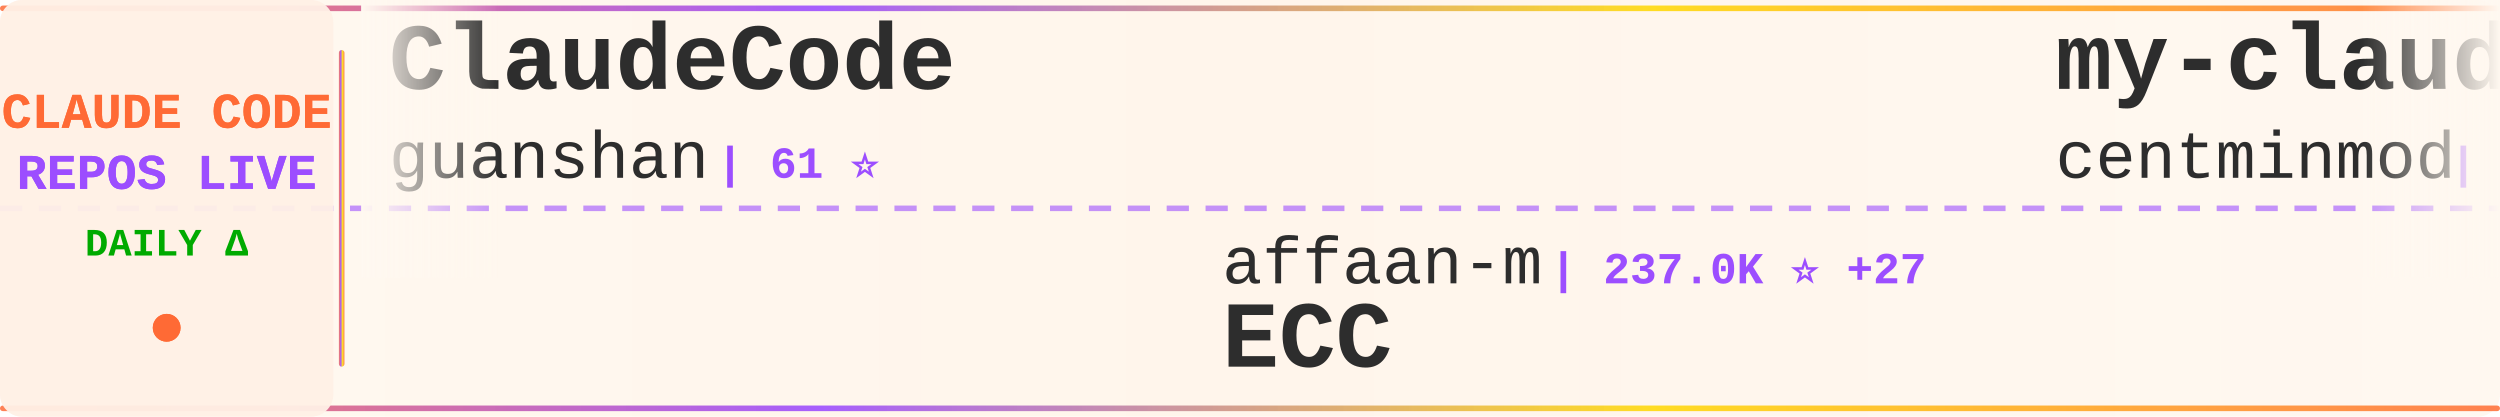
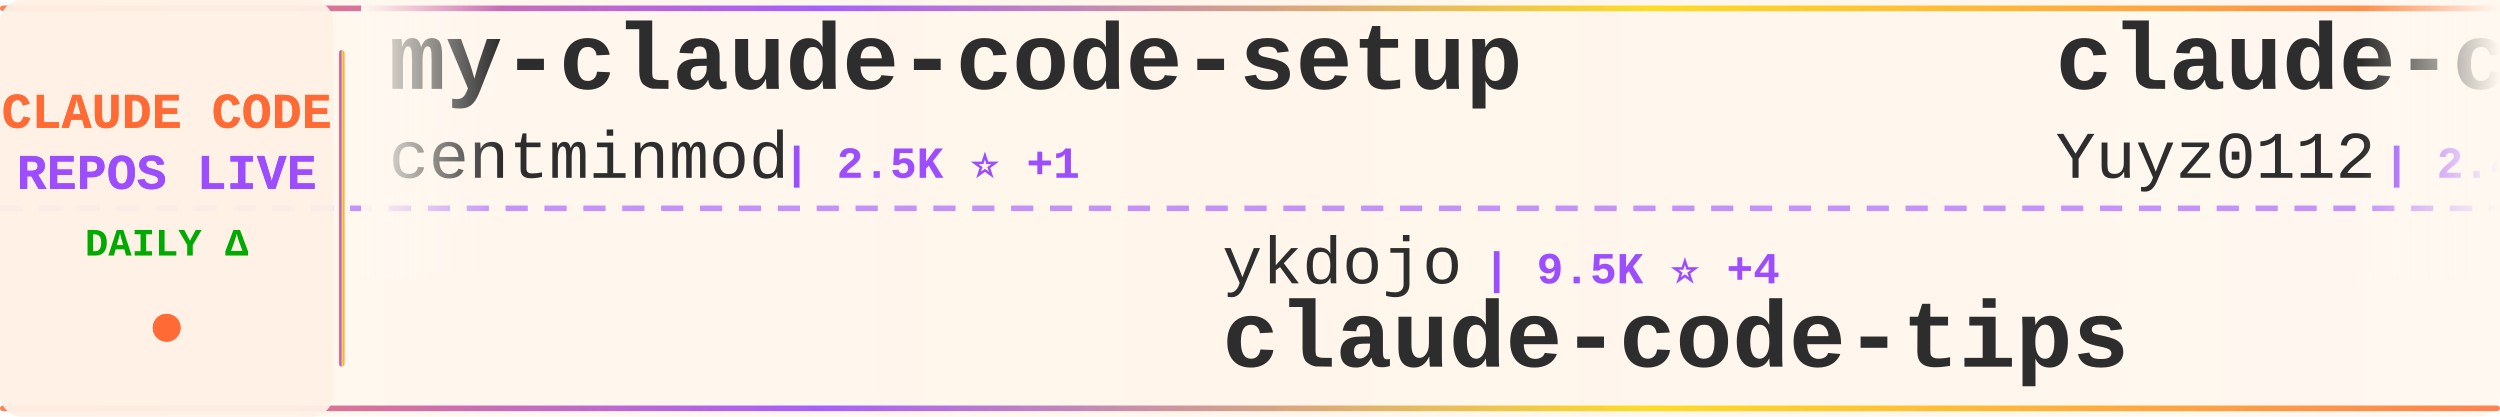
<svg xmlns="http://www.w3.org/2000/svg" width="900" height="150">
  <defs>
    <linearGradient id="tickerBg" x1="0%" y1="0%" x2="100%" y2="0%">
      <stop offset="0%" style="stop-color:#fff8f0;stop-opacity:0.98" />
      <stop offset="50%" style="stop-color:#fff5eb;stop-opacity:1" />
      <stop offset="100%" style="stop-color:#fff8f0;stop-opacity:0.98" />
    </linearGradient>
    <linearGradient id="borderGrad" x1="0%" y1="0%" x2="100%" y2="0%">
      <stop offset="0%" style="stop-color:#FF6B35;stop-opacity:0.85">
        <animate attributeName="stop-opacity" values="0.85;1;0.85" dur="2s" repeatCount="indefinite" />
      </stop>
      <stop offset="33%" style="stop-color:#9C4EFF;stop-opacity:0.9">
        <animate attributeName="stop-opacity" values="0.9;1;0.9" dur="2.2s" repeatCount="indefinite" />
      </stop>
      <stop offset="66%" style="stop-color:#FFD700;stop-opacity:0.85">
        <animate attributeName="stop-opacity" values="0.85;1;0.85" dur="1.8s" repeatCount="indefinite" />
      </stop>
      <stop offset="100%" style="stop-color:#FF6B35;stop-opacity:0.85">
        <animate attributeName="stop-opacity" values="0.85;1;0.85" dur="2s" repeatCount="indefinite" />
      </stop>
    </linearGradient>
    <filter id="textGlow">
      <feGaussianBlur stdDeviation="0.15" result="coloredBlur" />
      <feMerge>
        <feMergeNode in="coloredBlur" />
        <feMergeNode in="SourceGraphic" />
      </feMerge>
    </filter>
    <filter id="metricGlow">
      <feGaussianBlur stdDeviation="0.2" result="coloredBlur" />
      <feMerge>
        <feMergeNode in="coloredBlur" />
        <feMergeNode in="SourceGraphic" />
      </feMerge>
    </filter>
    <linearGradient id="leftFade" x1="0%" y1="0%" x2="100%" y2="0%">
      <stop offset="0%" style="stop-color:#fff8f0;stop-opacity:1" />
      <stop offset="100%" style="stop-color:#fff8f0;stop-opacity:0" />
    </linearGradient>
    <linearGradient id="rightFade" x1="0%" y1="0%" x2="100%" y2="0%">
      <stop offset="0%" style="stop-color:#fff8f0;stop-opacity:0" />
      <stop offset="100%" style="stop-color:#fff8f0;stop-opacity:1" />
    </linearGradient>
  </defs>
  <rect width="900" height="150" fill="url(#tickerBg)" rx="8" />
  <rect x="0" y="2" width="900" height="2" fill="url(#borderGrad)" rx="1" />
  <rect x="0" y="146" width="900" height="2" fill="url(#borderGrad)" rx="1" />
  <line x1="0" y1="75" x2="900" y2="75" stroke="#9C4EFF" stroke-width="2" stroke-dasharray="8 6" opacity="0.6" />
  <rect x="0" y="0" width="120" height="150" fill="#fff0e6" opacity="0.95" rx="8" />
  <text x="60" y="46" font-family="'Courier New', monospace" font-size="18" font-weight="bold" fill="#FF6B35" text-anchor="middle" filter="url(#textGlow)">
    CLAUDE CODE
  </text>
  <text x="60" y="68" font-family="'Courier New', monospace" font-size="18" font-weight="bold" fill="#9C4EFF" text-anchor="middle" filter="url(#textGlow)">
    REPOS LIVE
  </text>
  <text x="60" y="92" font-family="'Courier New', monospace" font-size="14" font-weight="bold" fill="#00aa00" text-anchor="middle">
    DAILY Δ
  </text>
  <circle cx="60" cy="118" r="5" fill="#FF6B35" filter="url(#metricGlow)">
    <animate attributeName="r" values="4;6;4" dur="1.5s" repeatCount="indefinite" />
    <animate attributeName="opacity" values="0.6;1;0.6" dur="1.5s" repeatCount="indefinite" />
  </circle>
  <rect x="122" y="18" width="2" height="114" fill="url(#borderGrad)" rx="1" />
  <clipPath id="tickerClip">
    <rect x="130" y="0" width="770" height="150" />
  </clipPath>
  <g clip-path="url(#tickerClip)">
    <g id="tickerItems">
      <animateTransform attributeName="transform" attributeType="XML" type="translate" from="0 0" to="-3000 0" dur="54s" repeatCount="indefinite" />
      <g transform="translate(0, 0)">
-         <text x="140" y="32" font-family="'Courier New', monospace" font-size="34" font-weight="bold" fill="#2d2d2d">ClaudeCode</text>
-         <text x="140" y="64" font-family="'Courier New', monospace" font-size="24" font-weight="normal" fill="#2d2d2d" opacity="1.0">guanshan</text>
-         <text x="258" y="64" font-family="'Courier New', monospace" font-size="16" font-weight="bold" fill="#9C4EFF"> | 61 ⭐</text>
+         <text x="140" y="32" font-family="'Courier New', monospace" font-size="34" font-weight="bold" fill="#2d2d2d">my-claude-code-setup</text>
+         <text x="140" y="64" font-family="'Courier New', monospace" font-size="24" font-weight="normal" fill="#2d2d2d" opacity="1.0">centminmod</text>
+         <text x="282" y="64" font-family="'Courier New', monospace" font-size="16" font-weight="bold" fill="#9C4EFF"> | 2.5K ⭐ +1</text>
      </g>
      <g transform="translate(300, 0)">
-         <text x="140" y="102" font-family="'Courier New', monospace" font-size="24" font-weight="normal" fill="#2d2d2d" opacity="1.0">affaan-m</text>
-         <text x="258" y="102" font-family="'Courier New', monospace" font-size="16" font-weight="bold" fill="#9C4EFF"> | 237.0K ⭐ +27</text>
-         <text x="140" y="132" font-family="'Courier New', monospace" font-size="34" font-weight="bold" fill="#2d2d2d">ECC</text>
+         <text x="140" y="102" font-family="'Courier New', monospace" font-size="24" font-weight="normal" fill="#2d2d2d" opacity="1.0">ykdojo</text>
+         <text x="234" y="102" font-family="'Courier New', monospace" font-size="16" font-weight="bold" fill="#9C4EFF"> | 9.5K ⭐ +4</text>
+         <text x="140" y="132" font-family="'Courier New', monospace" font-size="34" font-weight="bold" fill="#2d2d2d">claude-code-tips</text>
      </g>
      <g transform="translate(600, 0)">
+         <text x="140" y="32" font-family="'Courier New', monospace" font-size="34" font-weight="bold" fill="#2d2d2d">claude-code-reverse</text>
+         <text x="140" y="64" font-family="'Courier New', monospace" font-size="24" font-weight="normal" fill="#2d2d2d" opacity="1.0">Yuyz0112</text>
+         <text x="258" y="64" font-family="'Courier New', monospace" font-size="16" font-weight="bold" fill="#9C4EFF"> | 2.4K ⭐</text>
+       </g>
+       <g transform="translate(900, 0)">
+         <text x="140" y="102" font-family="'Courier New', monospace" font-size="24" font-weight="normal" fill="#2d2d2d" opacity="1.0">AprilNEA</text>
+         <text x="258" y="102" font-family="'Courier New', monospace" font-size="16" font-weight="bold" fill="#9C4EFF"> | 394 ⭐ +1</text>
+         <text x="140" y="132" font-family="'Courier New', monospace" font-size="34" font-weight="bold" fill="#2d2d2d">claude-code-source</text>
+       </g>
+       <g transform="translate(1200, 0)">
+         <text x="140" y="32" font-family="'Courier New', monospace" font-size="34" font-weight="bold" fill="#2d2d2d">claude-code-engineering</text>
+         <text x="140" y="64" font-family="'Courier New', monospace" font-size="24" font-weight="normal" fill="#2d2d2d" opacity="1.0">huangjia2019</text>
+         <text x="306" y="64" font-family="'Courier New', monospace" font-size="16" font-weight="bold" fill="#9C4EFF"> | 1.0K ⭐</text>
+       </g>
+       <g transform="translate(1500, 0)">
+         <text x="140" y="102" font-family="'Courier New', monospace" font-size="24" font-weight="normal" fill="#2d2d2d" opacity="1.0">disler</text>
+         <text x="234" y="102" font-family="'Courier New', monospace" font-size="16" font-weight="bold" fill="#9C4EFF"> | 1.6K ⭐</text>
+         <text x="140" y="132" font-family="'Courier New', monospace" font-size="34" font-weight="bold" fill="#2d2d2d">pi-vs-claude-code</text>
+       </g>
+       <g transform="translate(1800, 0)">
+         <text x="140" y="32" font-family="'Courier New', monospace" font-size="34" font-weight="bold" fill="#2d2d2d">system_prompts_leaks</text>
+         <text x="140" y="64" font-family="'Courier New', monospace" font-size="24" font-weight="normal" fill="#2d2d2d" opacity="1.0">asgeirtj</text>
+         <text x="258" y="64" font-family="'Courier New', monospace" font-size="16" font-weight="bold" fill="#9C4EFF"> | 62.0K ⭐ +15</text>
+       </g>
+       <g transform="translate(2100, 0)">
+         <text x="140" y="102" font-family="'Courier New', monospace" font-size="24" font-weight="normal" fill="#2d2d2d" opacity="1.0">edmund-io</text>
+         <text x="270" y="102" font-family="'Courier New', monospace" font-size="16" font-weight="bold" fill="#9C4EFF"> | 1.5K ⭐</text>
+         <text x="140" y="132" font-family="'Courier New', monospace" font-size="34" font-weight="bold" fill="#2d2d2d">edmunds-claude-code</text>
+       </g>
+       <g transform="translate(2400, 0)">
+         <text x="140" y="32" font-family="'Courier New', monospace" font-size="34" font-weight="bold" fill="#2d2d2d">claude-code-webui</text>
+         <text x="140" y="64" font-family="'Courier New', monospace" font-size="24" font-weight="normal" fill="#2d2d2d" opacity="1.0">sugyan</text>
+         <text x="234" y="64" font-family="'Courier New', monospace" font-size="16" font-weight="bold" fill="#9C4EFF"> | 1.1K ⭐</text>
+       </g>
+       <g transform="translate(2700, 0)">
+         <text x="140" y="102" font-family="'Courier New', monospace" font-size="24" font-weight="normal" fill="#2d2d2d" opacity="1.0">lintsinghua</text>
+         <text x="294" y="102" font-family="'Courier New', monospace" font-size="16" font-weight="bold" fill="#9C4EFF"> | 4.0K ⭐</text>
+         <text x="140" y="132" font-family="'Courier New', monospace" font-size="34" font-weight="bold" fill="#2d2d2d">claude-code-book</text>
+       </g>
+       <g transform="translate(3000, 0)">
        <text x="140" y="32" font-family="'Courier New', monospace" font-size="34" font-weight="bold" fill="#2d2d2d">my-claude-code-setup</text>
        <text x="140" y="64" font-family="'Courier New', monospace" font-size="24" font-weight="normal" fill="#2d2d2d" opacity="1.0">centminmod</text>
-         <text x="282" y="64" font-family="'Courier New', monospace" font-size="16" font-weight="bold" fill="#9C4EFF"> | 2.5K ⭐ +2</text>
-       </g>
-       <g transform="translate(900, 0)">
-         <text x="140" y="102" font-family="'Courier New', monospace" font-size="24" font-weight="normal" fill="#2d2d2d" opacity="1.0">VoltAgent</text>
-         <text x="270" y="102" font-family="'Courier New', monospace" font-size="16" font-weight="bold" fill="#9C4EFF"> | 23.9K ⭐ +6</text>
-         <text x="140" y="132" font-family="'Courier New', monospace" font-size="34" font-weight="bold" fill="#2d2d2d">awesome-claude-code-suba...</text>
-       </g>
-       <g transform="translate(1200, 0)">
-         <text x="140" y="32" font-family="'Courier New', monospace" font-size="34" font-weight="bold" fill="#2d2d2d">claude_code_src</text>
-         <text x="140" y="64" font-family="'Courier New', monospace" font-size="24" font-weight="normal" fill="#2d2d2d" opacity="1.0">ponponon</text>
-         <text x="258" y="64" font-family="'Courier New', monospace" font-size="16" font-weight="bold" fill="#9C4EFF"> | 2.3K ⭐</text>
-       </g>
-       <g transform="translate(1500, 0)">
-         <text x="140" y="102" font-family="'Courier New', monospace" font-size="24" font-weight="normal" fill="#2d2d2d" opacity="1.0">ChrisWiles</text>
-         <text x="282" y="102" font-family="'Courier New', monospace" font-size="16" font-weight="bold" fill="#9C4EFF"> | 6.0K ⭐ +1</text>
-         <text x="140" y="132" font-family="'Courier New', monospace" font-size="34" font-weight="bold" fill="#2d2d2d">claude-code-showcase</text>
-       </g>
-       <g transform="translate(1800, 0)">
-         <text x="140" y="32" font-family="'Courier New', monospace" font-size="34" font-weight="bold" fill="#2d2d2d">claude-code-cli</text>
-         <text x="140" y="64" font-family="'Courier New', monospace" font-size="24" font-weight="normal" fill="#2d2d2d" opacity="1.0">huangserva</text>
-         <text x="282" y="64" font-family="'Courier New', monospace" font-size="16" font-weight="bold" fill="#9C4EFF"> | 621 ⭐</text>
-       </g>
-       <g transform="translate(2100, 0)">
-         <text x="140" y="102" font-family="'Courier New', monospace" font-size="24" font-weight="normal" fill="#2d2d2d" opacity="1.0">multica-ai</text>
-         <text x="282" y="102" font-family="'Courier New', monospace" font-size="16" font-weight="bold" fill="#9C4EFF"> | 198.7K ⭐ +38</text>
-         <text x="140" y="132" font-family="'Courier New', monospace" font-size="34" font-weight="bold" fill="#2d2d2d">andrej-karpathy-skills</text>
-       </g>
-       <g transform="translate(2400, 0)">
-         <text x="140" y="32" font-family="'Courier New', monospace" font-size="34" font-weight="bold" fill="#2d2d2d">claude-code-source-code-...</text>
-         <text x="140" y="64" font-family="'Courier New', monospace" font-size="24" font-weight="normal" fill="#2d2d2d" opacity="1.0">ghuntley</text>
-         <text x="258" y="64" font-family="'Courier New', monospace" font-size="16" font-weight="bold" fill="#9C4EFF"> | 987 ⭐</text>
-       </g>
-       <g transform="translate(2700, 0)">
-         <text x="140" y="102" font-family="'Courier New', monospace" font-size="24" font-weight="normal" fill="#2d2d2d" opacity="1.0">zebbern</text>
-         <text x="246" y="102" font-family="'Courier New', monospace" font-size="16" font-weight="bold" fill="#9C4EFF"> | 4.5K ⭐ +2</text>
-         <text x="140" y="132" font-family="'Courier New', monospace" font-size="34" font-weight="bold" fill="#2d2d2d">claude-code-guide</text>
-       </g>
-       <g transform="translate(3000, 0)">
-         <text x="140" y="32" font-family="'Courier New', monospace" font-size="34" font-weight="bold" fill="#2d2d2d">ClaudeCode</text>
-         <text x="140" y="64" font-family="'Courier New', monospace" font-size="24" font-weight="normal" fill="#2d2d2d" opacity="1.0">guanshan</text>
-         <text x="258" y="64" font-family="'Courier New', monospace" font-size="16" font-weight="bold" fill="#9C4EFF"> | 61 ⭐</text>
+         <text x="282" y="64" font-family="'Courier New', monospace" font-size="16" font-weight="bold" fill="#9C4EFF"> | 2.5K ⭐ +1</text>
      </g>
      <g transform="translate(3300, 0)">
-         <text x="140" y="102" font-family="'Courier New', monospace" font-size="24" font-weight="normal" fill="#2d2d2d" opacity="1.0">affaan-m</text>
-         <text x="258" y="102" font-family="'Courier New', monospace" font-size="16" font-weight="bold" fill="#9C4EFF"> | 237.0K ⭐ +27</text>
-         <text x="140" y="132" font-family="'Courier New', monospace" font-size="34" font-weight="bold" fill="#2d2d2d">ECC</text>
+         <text x="140" y="102" font-family="'Courier New', monospace" font-size="24" font-weight="normal" fill="#2d2d2d" opacity="1.0">ykdojo</text>
+         <text x="234" y="102" font-family="'Courier New', monospace" font-size="16" font-weight="bold" fill="#9C4EFF"> | 9.5K ⭐ +4</text>
+         <text x="140" y="132" font-family="'Courier New', monospace" font-size="34" font-weight="bold" fill="#2d2d2d">claude-code-tips</text>
      </g>
      <g transform="translate(3600, 0)">
-         <text x="140" y="32" font-family="'Courier New', monospace" font-size="34" font-weight="bold" fill="#2d2d2d">my-claude-code-setup</text>
-         <text x="140" y="64" font-family="'Courier New', monospace" font-size="24" font-weight="normal" fill="#2d2d2d" opacity="1.0">centminmod</text>
-         <text x="282" y="64" font-family="'Courier New', monospace" font-size="16" font-weight="bold" fill="#9C4EFF"> | 2.5K ⭐ +2</text>
+         <text x="140" y="32" font-family="'Courier New', monospace" font-size="34" font-weight="bold" fill="#2d2d2d">claude-code-reverse</text>
+         <text x="140" y="64" font-family="'Courier New', monospace" font-size="24" font-weight="normal" fill="#2d2d2d" opacity="1.0">Yuyz0112</text>
+         <text x="258" y="64" font-family="'Courier New', monospace" font-size="16" font-weight="bold" fill="#9C4EFF"> | 2.4K ⭐</text>
      </g>
      <g transform="translate(3900, 0)">
-         <text x="140" y="102" font-family="'Courier New', monospace" font-size="24" font-weight="normal" fill="#2d2d2d" opacity="1.0">VoltAgent</text>
-         <text x="270" y="102" font-family="'Courier New', monospace" font-size="16" font-weight="bold" fill="#9C4EFF"> | 23.9K ⭐ +6</text>
-         <text x="140" y="132" font-family="'Courier New', monospace" font-size="34" font-weight="bold" fill="#2d2d2d">awesome-claude-code-suba...</text>
+         <text x="140" y="102" font-family="'Courier New', monospace" font-size="24" font-weight="normal" fill="#2d2d2d" opacity="1.0">AprilNEA</text>
+         <text x="258" y="102" font-family="'Courier New', monospace" font-size="16" font-weight="bold" fill="#9C4EFF"> | 394 ⭐ +1</text>
+         <text x="140" y="132" font-family="'Courier New', monospace" font-size="34" font-weight="bold" fill="#2d2d2d">claude-code-source</text>
      </g>
    </g>
  </g>
  <rect x="130" y="0" width="50" height="100" fill="url(#leftFade)" />
  <rect x="850" y="0" width="50" height="100" fill="url(#rightFade)" />
</svg>
